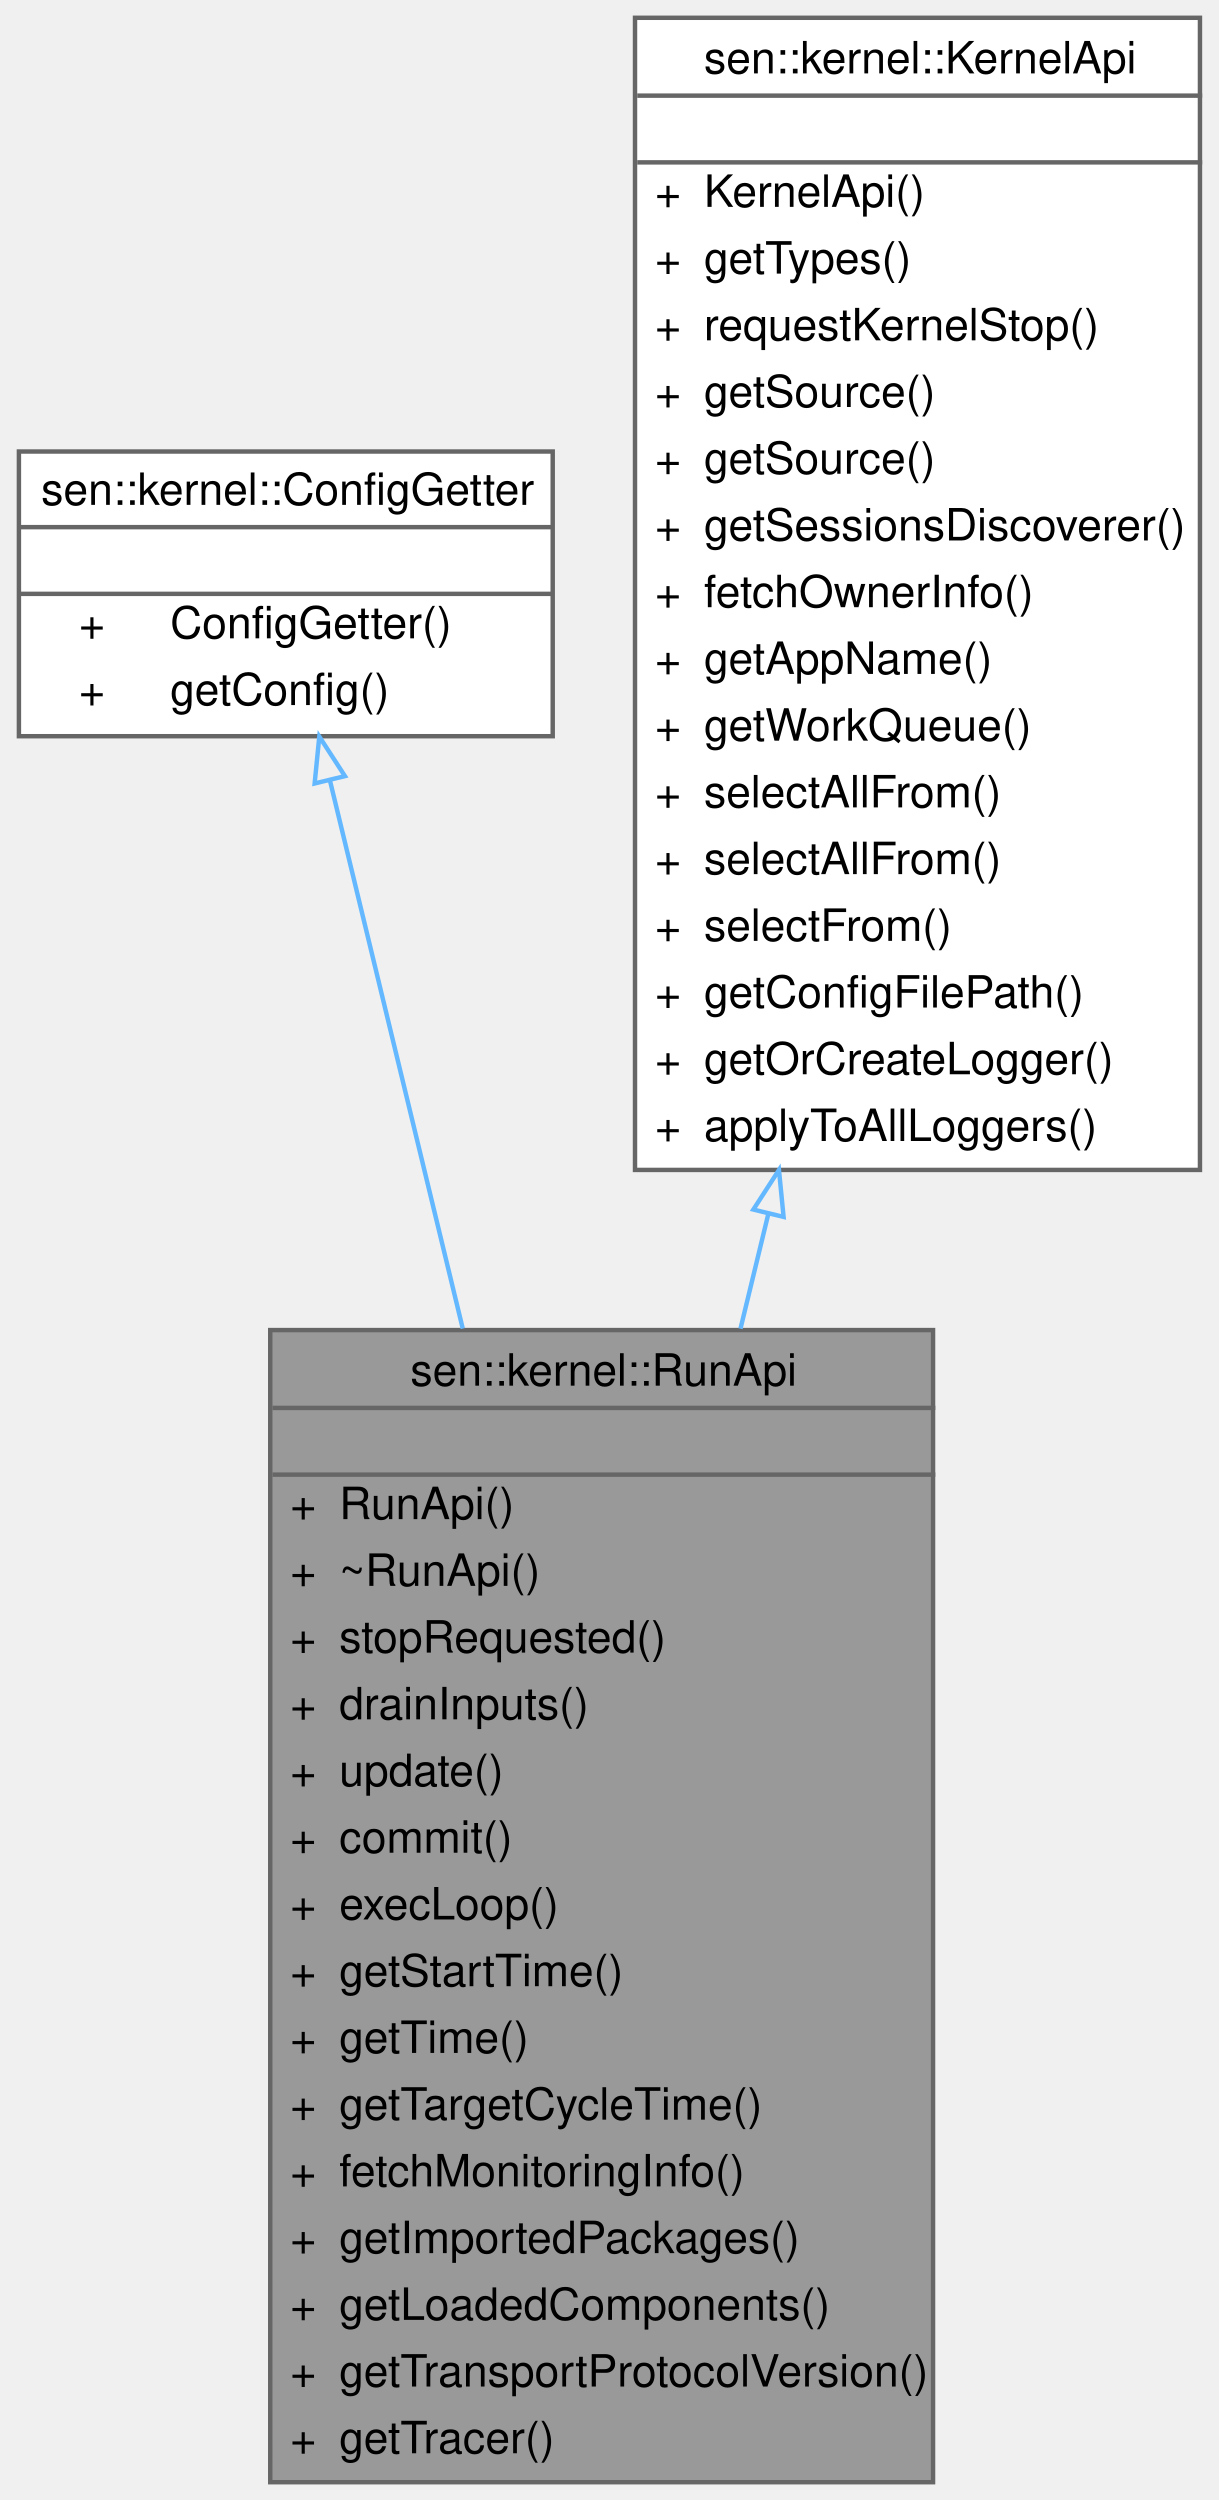
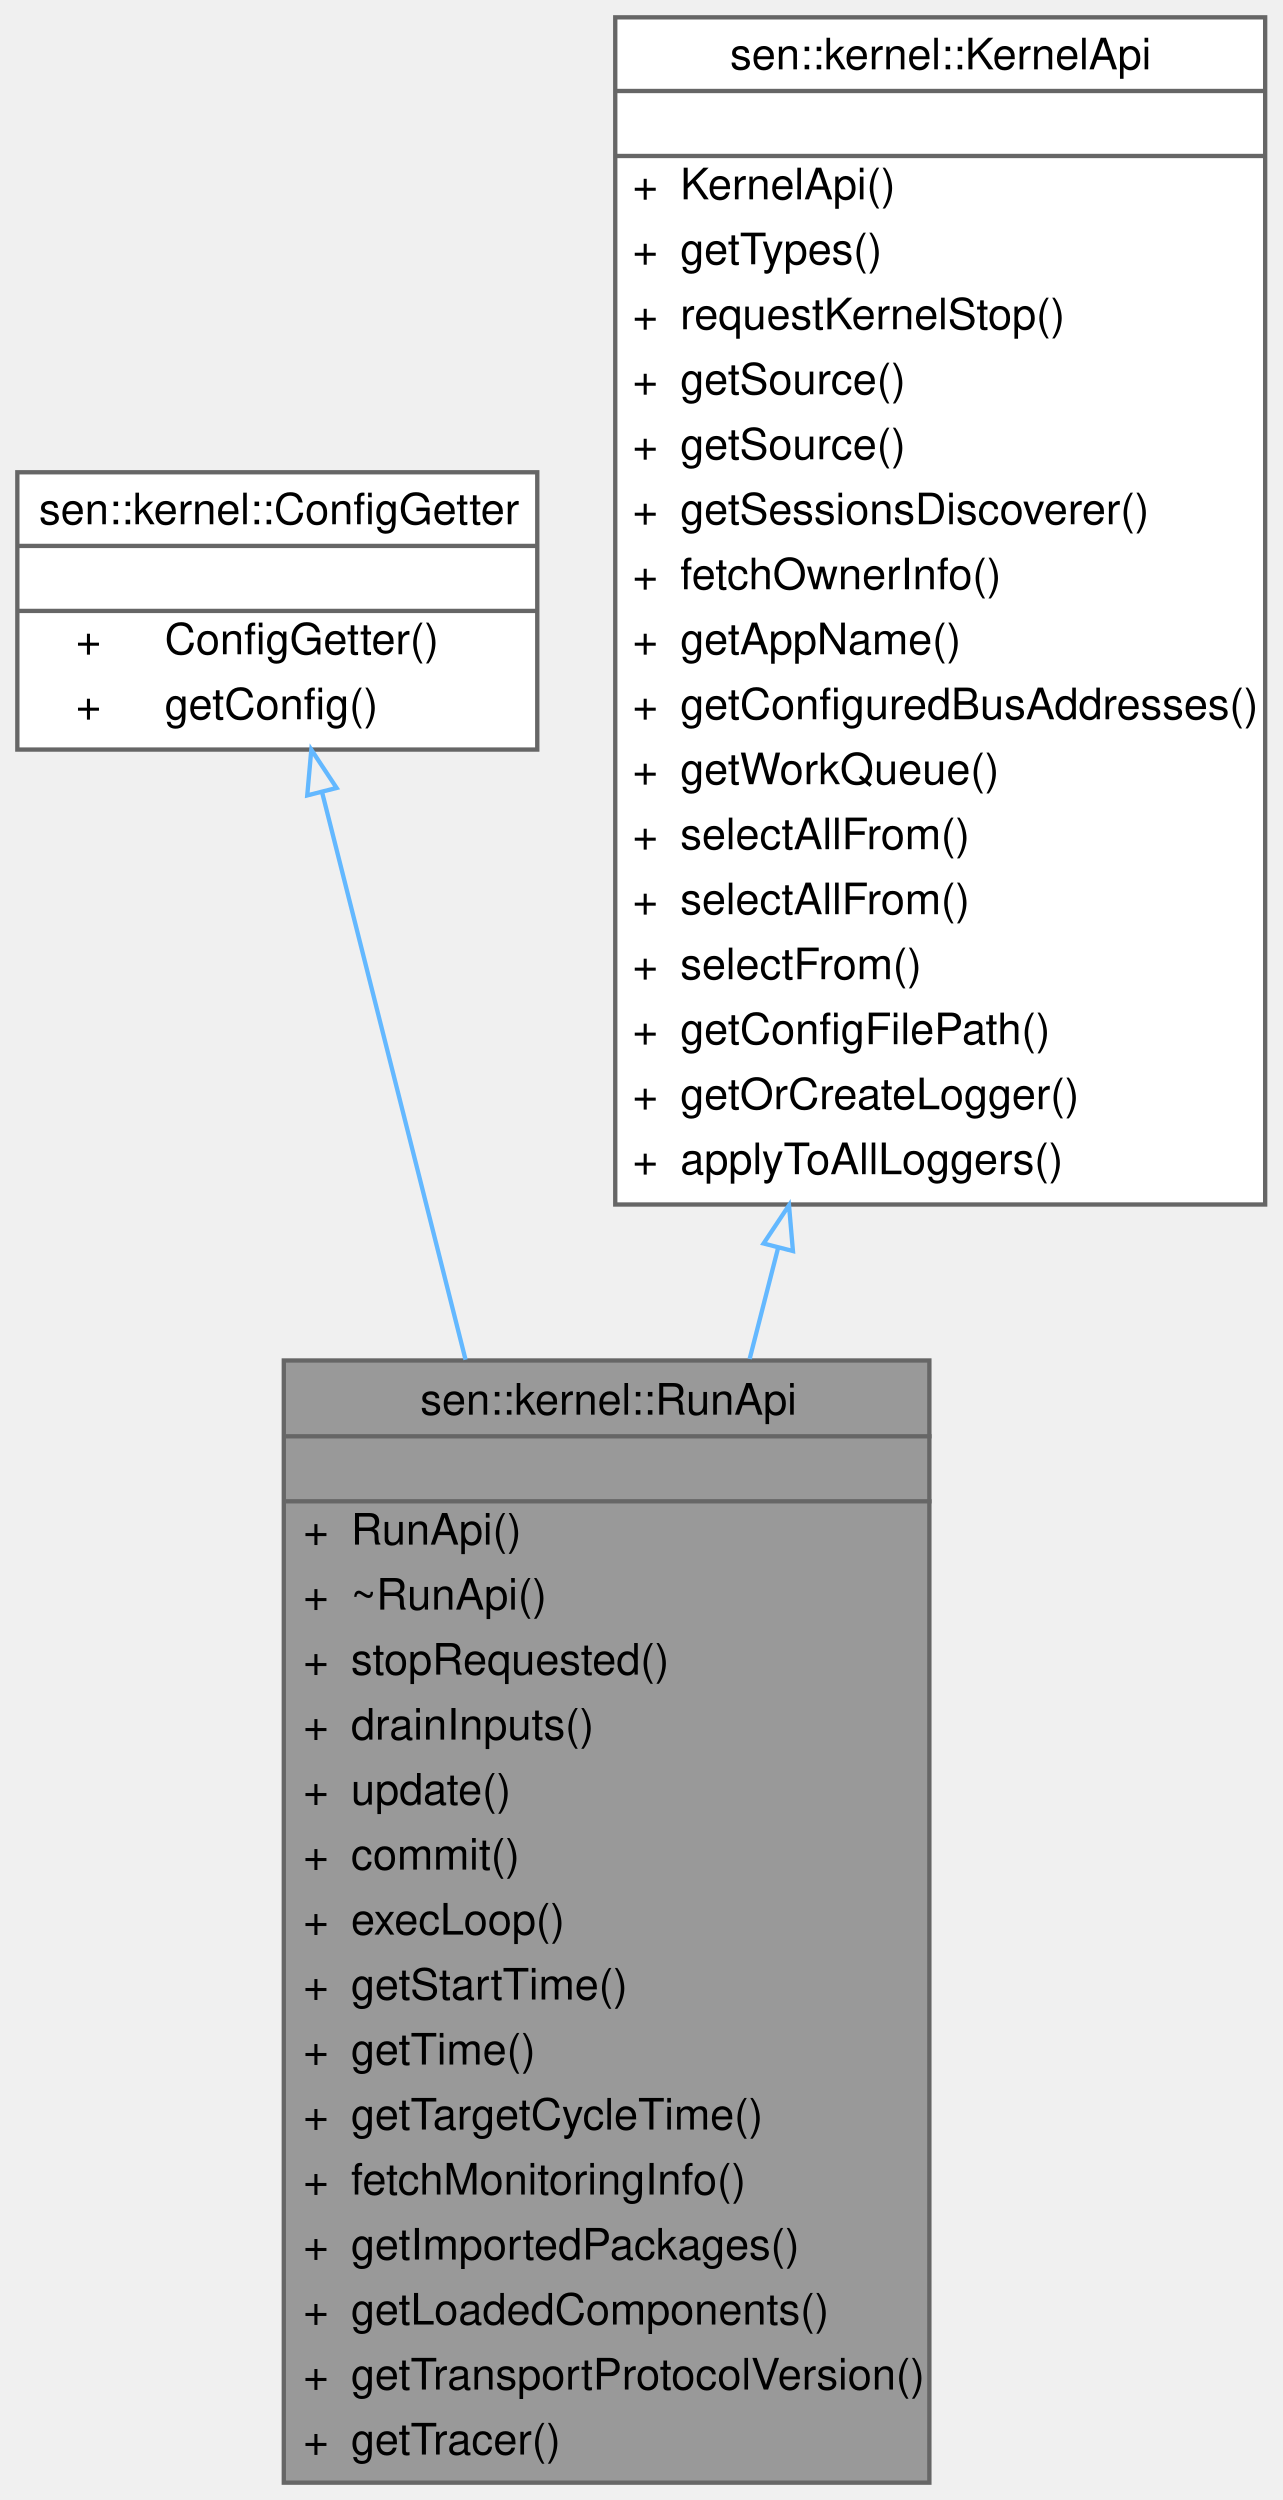
- <svg xmlns="http://www.w3.org/2000/svg" xmlns:xlink="http://www.w3.org/1999/xlink" width="274pt" height="562pt" viewBox="0.00 0.00 273.50 562.00">
-   <g id="graph0" class="graph" transform="scale(1 1) rotate(0) translate(4 558)">
+ <svg xmlns="http://www.w3.org/2000/svg" xmlns:xlink="http://www.w3.org/1999/xlink" width="296pt" height="577pt" viewBox="0.00 0.00 296.00 577.00">
+   <g id="graph0" class="graph" transform="scale(1 1) rotate(0) translate(4 573)">
    <g id="Node000001" class="node">
      <g id="a_Node000001">
        <a xlink:title="What can be done while a component is running.">
-           <polygon fill="#999999" stroke="transparent" points="205.5,-259 56.5,-259 56.5,0 205.5,0 205.5,-259" />
-           <text text-anchor="start" x="88" y="-246.5" font-family="Helvetica,sans-Serif" font-size="10.00">sen::kernel::RunApi</text>
-           <text text-anchor="start" x="129.5" y="-231.5" font-family="Helvetica,sans-Serif" font-size="10.00"> </text>
-           <text text-anchor="start" x="61" y="-216.5" font-family="Helvetica,sans-Serif" font-size="10.00">+</text>
-           <text text-anchor="start" x="72" y="-216.5" font-family="Helvetica,sans-Serif" font-size="10.00">RunApi()</text>
-           <text text-anchor="start" x="61" y="-201.5" font-family="Helvetica,sans-Serif" font-size="10.00">+</text>
-           <text text-anchor="start" x="72" y="-201.5" font-family="Helvetica,sans-Serif" font-size="10.00">~RunApi()</text>
-           <text text-anchor="start" x="61" y="-186.5" font-family="Helvetica,sans-Serif" font-size="10.00">+</text>
-           <text text-anchor="start" x="72" y="-186.5" font-family="Helvetica,sans-Serif" font-size="10.00">stopRequested()</text>
-           <text text-anchor="start" x="61" y="-171.5" font-family="Helvetica,sans-Serif" font-size="10.00">+</text>
-           <text text-anchor="start" x="72" y="-171.5" font-family="Helvetica,sans-Serif" font-size="10.00">drainInputs()</text>
-           <text text-anchor="start" x="61" y="-156.5" font-family="Helvetica,sans-Serif" font-size="10.00">+</text>
-           <text text-anchor="start" x="72" y="-156.5" font-family="Helvetica,sans-Serif" font-size="10.00">update()</text>
-           <text text-anchor="start" x="61" y="-141.5" font-family="Helvetica,sans-Serif" font-size="10.00">+</text>
-           <text text-anchor="start" x="72" y="-141.5" font-family="Helvetica,sans-Serif" font-size="10.00">commit()</text>
-           <text text-anchor="start" x="61" y="-126.5" font-family="Helvetica,sans-Serif" font-size="10.00">+</text>
-           <text text-anchor="start" x="72" y="-126.5" font-family="Helvetica,sans-Serif" font-size="10.00">execLoop()</text>
-           <text text-anchor="start" x="61" y="-111.5" font-family="Helvetica,sans-Serif" font-size="10.00">+</text>
-           <text text-anchor="start" x="72" y="-111.5" font-family="Helvetica,sans-Serif" font-size="10.00">getStartTime()</text>
-           <text text-anchor="start" x="61" y="-96.5" font-family="Helvetica,sans-Serif" font-size="10.00">+</text>
-           <text text-anchor="start" x="72" y="-96.5" font-family="Helvetica,sans-Serif" font-size="10.00">getTime()</text>
-           <text text-anchor="start" x="61" y="-81.5" font-family="Helvetica,sans-Serif" font-size="10.00">+</text>
-           <text text-anchor="start" x="72" y="-81.5" font-family="Helvetica,sans-Serif" font-size="10.00">getTargetCycleTime()</text>
-           <text text-anchor="start" x="61" y="-66.5" font-family="Helvetica,sans-Serif" font-size="10.00">+</text>
-           <text text-anchor="start" x="72" y="-66.5" font-family="Helvetica,sans-Serif" font-size="10.00">fetchMonitoringInfo()</text>
-           <text text-anchor="start" x="61" y="-51.5" font-family="Helvetica,sans-Serif" font-size="10.00">+</text>
-           <text text-anchor="start" x="72" y="-51.5" font-family="Helvetica,sans-Serif" font-size="10.00">getImportedPackages()</text>
-           <text text-anchor="start" x="61" y="-36.5" font-family="Helvetica,sans-Serif" font-size="10.00">+</text>
-           <text text-anchor="start" x="72" y="-36.5" font-family="Helvetica,sans-Serif" font-size="10.00">getLoadedComponents()</text>
-           <text text-anchor="start" x="61" y="-21.5" font-family="Helvetica,sans-Serif" font-size="10.00">+</text>
-           <text text-anchor="start" x="72" y="-21.5" font-family="Helvetica,sans-Serif" font-size="10.00">getTransportProtocolVersion()</text>
-           <text text-anchor="start" x="61" y="-6.5" font-family="Helvetica,sans-Serif" font-size="10.00">+</text>
-           <text text-anchor="start" x="72" y="-6.5" font-family="Helvetica,sans-Serif" font-size="10.00">getTracer()</text>
-           <polygon fill="#666666" stroke="#666666" points="57,-241.5 57,-241.5 206,-241.5 206,-241.5 57,-241.5" />
-           <polygon fill="#666666" stroke="#666666" points="57,-226.5 57,-226.5 206,-226.5 206,-226.5 57,-226.5" />
-           <polygon fill="none" stroke="#666666" points="56.5,0 56.5,-259 205.5,-259 205.5,0 56.5,0" />
+           <polygon fill="#999999" stroke="transparent" points="210.5,-259 61.5,-259 61.5,0 210.5,0 210.5,-259" />
+           <text text-anchor="start" x="93" y="-246.5" font-family="Helvetica,sans-Serif" font-size="10.00">sen::kernel::RunApi</text>
+           <text text-anchor="start" x="134.5" y="-231.5" font-family="Helvetica,sans-Serif" font-size="10.00"> </text>
+           <text text-anchor="start" x="66" y="-216.5" font-family="Helvetica,sans-Serif" font-size="10.00">+</text>
+           <text text-anchor="start" x="77" y="-216.5" font-family="Helvetica,sans-Serif" font-size="10.00">RunApi()</text>
+           <text text-anchor="start" x="66" y="-201.5" font-family="Helvetica,sans-Serif" font-size="10.00">+</text>
+           <text text-anchor="start" x="77" y="-201.5" font-family="Helvetica,sans-Serif" font-size="10.00">~RunApi()</text>
+           <text text-anchor="start" x="66" y="-186.5" font-family="Helvetica,sans-Serif" font-size="10.00">+</text>
+           <text text-anchor="start" x="77" y="-186.5" font-family="Helvetica,sans-Serif" font-size="10.00">stopRequested()</text>
+           <text text-anchor="start" x="66" y="-171.5" font-family="Helvetica,sans-Serif" font-size="10.00">+</text>
+           <text text-anchor="start" x="77" y="-171.5" font-family="Helvetica,sans-Serif" font-size="10.00">drainInputs()</text>
+           <text text-anchor="start" x="66" y="-156.5" font-family="Helvetica,sans-Serif" font-size="10.00">+</text>
+           <text text-anchor="start" x="77" y="-156.5" font-family="Helvetica,sans-Serif" font-size="10.00">update()</text>
+           <text text-anchor="start" x="66" y="-141.5" font-family="Helvetica,sans-Serif" font-size="10.00">+</text>
+           <text text-anchor="start" x="77" y="-141.5" font-family="Helvetica,sans-Serif" font-size="10.00">commit()</text>
+           <text text-anchor="start" x="66" y="-126.5" font-family="Helvetica,sans-Serif" font-size="10.00">+</text>
+           <text text-anchor="start" x="77" y="-126.5" font-family="Helvetica,sans-Serif" font-size="10.00">execLoop()</text>
+           <text text-anchor="start" x="66" y="-111.5" font-family="Helvetica,sans-Serif" font-size="10.00">+</text>
+           <text text-anchor="start" x="77" y="-111.5" font-family="Helvetica,sans-Serif" font-size="10.00">getStartTime()</text>
+           <text text-anchor="start" x="66" y="-96.5" font-family="Helvetica,sans-Serif" font-size="10.00">+</text>
+           <text text-anchor="start" x="77" y="-96.5" font-family="Helvetica,sans-Serif" font-size="10.00">getTime()</text>
+           <text text-anchor="start" x="66" y="-81.5" font-family="Helvetica,sans-Serif" font-size="10.00">+</text>
+           <text text-anchor="start" x="77" y="-81.5" font-family="Helvetica,sans-Serif" font-size="10.00">getTargetCycleTime()</text>
+           <text text-anchor="start" x="66" y="-66.5" font-family="Helvetica,sans-Serif" font-size="10.00">+</text>
+           <text text-anchor="start" x="77" y="-66.5" font-family="Helvetica,sans-Serif" font-size="10.00">fetchMonitoringInfo()</text>
+           <text text-anchor="start" x="66" y="-51.5" font-family="Helvetica,sans-Serif" font-size="10.00">+</text>
+           <text text-anchor="start" x="77" y="-51.5" font-family="Helvetica,sans-Serif" font-size="10.00">getImportedPackages()</text>
+           <text text-anchor="start" x="66" y="-36.5" font-family="Helvetica,sans-Serif" font-size="10.00">+</text>
+           <text text-anchor="start" x="77" y="-36.5" font-family="Helvetica,sans-Serif" font-size="10.00">getLoadedComponents()</text>
+           <text text-anchor="start" x="66" y="-21.5" font-family="Helvetica,sans-Serif" font-size="10.00">+</text>
+           <text text-anchor="start" x="77" y="-21.5" font-family="Helvetica,sans-Serif" font-size="10.00">getTransportProtocolVersion()</text>
+           <text text-anchor="start" x="66" y="-6.5" font-family="Helvetica,sans-Serif" font-size="10.00">+</text>
+           <text text-anchor="start" x="77" y="-6.5" font-family="Helvetica,sans-Serif" font-size="10.00">getTracer()</text>
+           <polygon fill="#666666" stroke="#666666" points="62,-241.5 62,-241.5 211,-241.5 211,-241.5 62,-241.5" />
+           <polygon fill="#666666" stroke="#666666" points="62,-226.5 62,-226.5 211,-226.5 211,-226.5 62,-226.5" />
+           <polygon fill="none" stroke="#666666" points="61.5,0 61.5,-259 210.5,-259 210.5,0 61.5,0" />
        </a>
      </g>
    </g>
    <g id="Node000002" class="node">
      <g id="a_Node000002">
        <a xlink:href="classsen_1_1kernel_1_1_config_getter.html" target="_top" xlink:title="Allows for fetching configuration parameters.">
-           <polygon fill="white" stroke="transparent" points="120,-456.5 0,-456.5 0,-392.5 120,-392.5 120,-456.5" />
-           <text text-anchor="start" x="5" y="-444.5" font-family="Helvetica,sans-Serif" font-size="10.00">sen::kernel::ConfigGetter</text>
-           <text text-anchor="start" x="58" y="-429.5" font-family="Helvetica,sans-Serif" font-size="10.00"> </text>
-           <text text-anchor="start" x="13.5" y="-414.5" font-family="Helvetica,sans-Serif" font-size="10.00">+</text>
-           <text text-anchor="start" x="34" y="-414.5" font-family="Helvetica,sans-Serif" font-size="10.00">ConfigGetter()</text>
-           <text text-anchor="start" x="13.5" y="-399.5" font-family="Helvetica,sans-Serif" font-size="10.00">+</text>
-           <text text-anchor="start" x="34" y="-399.5" font-family="Helvetica,sans-Serif" font-size="10.00">getConfig()</text>
-           <polygon fill="#666666" stroke="#666666" points="0,-439.5 0,-439.5 120,-439.5 120,-439.5 0,-439.5" />
-           <polygon fill="#666666" stroke="#666666" points="0,-424.5 0,-424.5 120,-424.5 120,-424.5 0,-424.5" />
-           <polygon fill="none" stroke="#666666" points="0,-392.5 0,-456.5 120,-456.5 120,-392.5 0,-392.5" />
+           <polygon fill="white" stroke="transparent" points="120,-464 0,-464 0,-400 120,-400 120,-464" />
+           <text text-anchor="start" x="5" y="-452" font-family="Helvetica,sans-Serif" font-size="10.00">sen::kernel::ConfigGetter</text>
+           <text text-anchor="start" x="58" y="-437" font-family="Helvetica,sans-Serif" font-size="10.00"> </text>
+           <text text-anchor="start" x="13.5" y="-422" font-family="Helvetica,sans-Serif" font-size="10.00">+</text>
+           <text text-anchor="start" x="34" y="-422" font-family="Helvetica,sans-Serif" font-size="10.00">ConfigGetter()</text>
+           <text text-anchor="start" x="13.5" y="-407" font-family="Helvetica,sans-Serif" font-size="10.00">+</text>
+           <text text-anchor="start" x="34" y="-407" font-family="Helvetica,sans-Serif" font-size="10.00">getConfig()</text>
+           <polygon fill="#666666" stroke="#666666" points="0,-447 0,-447 120,-447 120,-447 0,-447" />
+           <polygon fill="#666666" stroke="#666666" points="0,-432 0,-432 120,-432 120,-432 0,-432" />
+           <polygon fill="none" stroke="#666666" points="0,-400 0,-464 120,-464 120,-400 0,-400" />
        </a>
      </g>
    </g>
    <g id="edge1_Node000001_Node000002" class="edge">
      <g id="a_edge1_Node000001_Node000002">
        <a xlink:title=" ">
-           <path fill="none" stroke="#63b8ff" d="M69.93,-382.51C77.73,-350.35 89.02,-303.74 99.78,-259.33" />
-           <polygon fill="none" stroke="#63b8ff" points="66.48,-381.88 67.53,-392.42 73.29,-383.53 66.48,-381.88" />
+           <path fill="none" stroke="#63b8ff" d="M70.37,-390.01C78.93,-356.17 91.55,-306.24 103.45,-259.18" />
+           <polygon fill="none" stroke="#63b8ff" points="66.91,-389.42 67.85,-399.97 73.69,-391.14 66.91,-389.42" />
        </a>
      </g>
    </g>
    <g id="Node000003" class="node">
      <g id="a_Node000003">
        <a xlink:href="classsen_1_1kernel_1_1_kernel_api.html" target="_top" xlink:title="User-facing kernel functions.">
-           <polygon fill="white" stroke="transparent" points="265.5,-554 138.5,-554 138.5,-295 265.5,-295 265.5,-554" />
-           <text text-anchor="start" x="154" y="-541.5" font-family="Helvetica,sans-Serif" font-size="10.00">sen::kernel::KernelApi</text>
-           <text text-anchor="start" x="200.5" y="-526.5" font-family="Helvetica,sans-Serif" font-size="10.00"> </text>
-           <text text-anchor="start" x="143" y="-511.5" font-family="Helvetica,sans-Serif" font-size="10.00">+</text>
-           <text text-anchor="start" x="154" y="-511.5" font-family="Helvetica,sans-Serif" font-size="10.00">KernelApi()</text>
-           <text text-anchor="start" x="143" y="-496.5" font-family="Helvetica,sans-Serif" font-size="10.00">+</text>
-           <text text-anchor="start" x="154" y="-496.5" font-family="Helvetica,sans-Serif" font-size="10.00">getTypes()</text>
-           <text text-anchor="start" x="143" y="-481.5" font-family="Helvetica,sans-Serif" font-size="10.00">+</text>
-           <text text-anchor="start" x="154" y="-481.5" font-family="Helvetica,sans-Serif" font-size="10.00">requestKernelStop()</text>
-           <text text-anchor="start" x="143" y="-466.5" font-family="Helvetica,sans-Serif" font-size="10.00">+</text>
-           <text text-anchor="start" x="154" y="-466.5" font-family="Helvetica,sans-Serif" font-size="10.00">getSource()</text>
-           <text text-anchor="start" x="143" y="-451.5" font-family="Helvetica,sans-Serif" font-size="10.00">+</text>
-           <text text-anchor="start" x="154" y="-451.5" font-family="Helvetica,sans-Serif" font-size="10.00">getSource()</text>
-           <text text-anchor="start" x="143" y="-436.5" font-family="Helvetica,sans-Serif" font-size="10.00">+</text>
-           <text text-anchor="start" x="154" y="-436.5" font-family="Helvetica,sans-Serif" font-size="10.00">getSessionsDiscoverer()</text>
-           <text text-anchor="start" x="143" y="-421.5" font-family="Helvetica,sans-Serif" font-size="10.00">+</text>
-           <text text-anchor="start" x="154" y="-421.5" font-family="Helvetica,sans-Serif" font-size="10.00">fetchOwnerInfo()</text>
-           <text text-anchor="start" x="143" y="-406.5" font-family="Helvetica,sans-Serif" font-size="10.00">+</text>
-           <text text-anchor="start" x="154" y="-406.5" font-family="Helvetica,sans-Serif" font-size="10.00">getAppName()</text>
-           <text text-anchor="start" x="143" y="-391.5" font-family="Helvetica,sans-Serif" font-size="10.00">+</text>
-           <text text-anchor="start" x="154" y="-391.5" font-family="Helvetica,sans-Serif" font-size="10.00">getWorkQueue()</text>
-           <text text-anchor="start" x="143" y="-376.5" font-family="Helvetica,sans-Serif" font-size="10.00">+</text>
-           <text text-anchor="start" x="154" y="-376.5" font-family="Helvetica,sans-Serif" font-size="10.00">selectAllFrom()</text>
-           <text text-anchor="start" x="143" y="-361.5" font-family="Helvetica,sans-Serif" font-size="10.00">+</text>
-           <text text-anchor="start" x="154" y="-361.5" font-family="Helvetica,sans-Serif" font-size="10.00">selectAllFrom()</text>
-           <text text-anchor="start" x="143" y="-346.5" font-family="Helvetica,sans-Serif" font-size="10.00">+</text>
-           <text text-anchor="start" x="154" y="-346.5" font-family="Helvetica,sans-Serif" font-size="10.00">selectFrom()</text>
-           <text text-anchor="start" x="143" y="-331.5" font-family="Helvetica,sans-Serif" font-size="10.00">+</text>
-           <text text-anchor="start" x="154" y="-331.5" font-family="Helvetica,sans-Serif" font-size="10.00">getConfigFilePath()</text>
-           <text text-anchor="start" x="143" y="-316.5" font-family="Helvetica,sans-Serif" font-size="10.00">+</text>
-           <text text-anchor="start" x="154" y="-316.5" font-family="Helvetica,sans-Serif" font-size="10.00">getOrCreateLogger()</text>
-           <text text-anchor="start" x="143" y="-301.5" font-family="Helvetica,sans-Serif" font-size="10.00">+</text>
-           <text text-anchor="start" x="154" y="-301.5" font-family="Helvetica,sans-Serif" font-size="10.00">applyToAllLoggers()</text>
-           <polygon fill="#666666" stroke="#666666" points="139,-536.5 139,-536.5 266,-536.5 266,-536.5 139,-536.5" />
-           <polygon fill="#666666" stroke="#666666" points="139,-521.5 139,-521.5 266,-521.5 266,-521.5 139,-521.5" />
-           <polygon fill="none" stroke="#666666" points="138.5,-295 138.5,-554 265.5,-554 265.5,-295 138.5,-295" />
+           <polygon fill="white" stroke="transparent" points="288,-569 138,-569 138,-295 288,-295 288,-569" />
+           <text text-anchor="start" x="164.5" y="-557" font-family="Helvetica,sans-Serif" font-size="10.00">sen::kernel::KernelApi</text>
+           <text text-anchor="start" x="211" y="-542" font-family="Helvetica,sans-Serif" font-size="10.00"> </text>
+           <text text-anchor="start" x="142" y="-527" font-family="Helvetica,sans-Serif" font-size="10.00">+</text>
+           <text text-anchor="start" x="153" y="-527" font-family="Helvetica,sans-Serif" font-size="10.00">KernelApi()</text>
+           <text text-anchor="start" x="142" y="-512" font-family="Helvetica,sans-Serif" font-size="10.00">+</text>
+           <text text-anchor="start" x="153" y="-512" font-family="Helvetica,sans-Serif" font-size="10.00">getTypes()</text>
+           <text text-anchor="start" x="142" y="-497" font-family="Helvetica,sans-Serif" font-size="10.00">+</text>
+           <text text-anchor="start" x="153" y="-497" font-family="Helvetica,sans-Serif" font-size="10.00">requestKernelStop()</text>
+           <text text-anchor="start" x="142" y="-482" font-family="Helvetica,sans-Serif" font-size="10.00">+</text>
+           <text text-anchor="start" x="153" y="-482" font-family="Helvetica,sans-Serif" font-size="10.00">getSource()</text>
+           <text text-anchor="start" x="142" y="-467" font-family="Helvetica,sans-Serif" font-size="10.00">+</text>
+           <text text-anchor="start" x="153" y="-467" font-family="Helvetica,sans-Serif" font-size="10.00">getSource()</text>
+           <text text-anchor="start" x="142" y="-452" font-family="Helvetica,sans-Serif" font-size="10.00">+</text>
+           <text text-anchor="start" x="153" y="-452" font-family="Helvetica,sans-Serif" font-size="10.00">getSessionsDiscoverer()</text>
+           <text text-anchor="start" x="142" y="-437" font-family="Helvetica,sans-Serif" font-size="10.00">+</text>
+           <text text-anchor="start" x="153" y="-437" font-family="Helvetica,sans-Serif" font-size="10.00">fetchOwnerInfo()</text>
+           <text text-anchor="start" x="142" y="-422" font-family="Helvetica,sans-Serif" font-size="10.00">+</text>
+           <text text-anchor="start" x="153" y="-422" font-family="Helvetica,sans-Serif" font-size="10.00">getAppName()</text>
+           <text text-anchor="start" x="142" y="-407" font-family="Helvetica,sans-Serif" font-size="10.00">+</text>
+           <text text-anchor="start" x="153" y="-407" font-family="Helvetica,sans-Serif" font-size="10.00">getConfiguredBusAddresses()</text>
+           <text text-anchor="start" x="142" y="-392" font-family="Helvetica,sans-Serif" font-size="10.00">+</text>
+           <text text-anchor="start" x="153" y="-392" font-family="Helvetica,sans-Serif" font-size="10.00">getWorkQueue()</text>
+           <text text-anchor="start" x="142" y="-377" font-family="Helvetica,sans-Serif" font-size="10.00">+</text>
+           <text text-anchor="start" x="153" y="-377" font-family="Helvetica,sans-Serif" font-size="10.00">selectAllFrom()</text>
+           <text text-anchor="start" x="142" y="-362" font-family="Helvetica,sans-Serif" font-size="10.00">+</text>
+           <text text-anchor="start" x="153" y="-362" font-family="Helvetica,sans-Serif" font-size="10.00">selectAllFrom()</text>
+           <text text-anchor="start" x="142" y="-347" font-family="Helvetica,sans-Serif" font-size="10.00">+</text>
+           <text text-anchor="start" x="153" y="-347" font-family="Helvetica,sans-Serif" font-size="10.00">selectFrom()</text>
+           <text text-anchor="start" x="142" y="-332" font-family="Helvetica,sans-Serif" font-size="10.00">+</text>
+           <text text-anchor="start" x="153" y="-332" font-family="Helvetica,sans-Serif" font-size="10.00">getConfigFilePath()</text>
+           <text text-anchor="start" x="142" y="-317" font-family="Helvetica,sans-Serif" font-size="10.00">+</text>
+           <text text-anchor="start" x="153" y="-317" font-family="Helvetica,sans-Serif" font-size="10.00">getOrCreateLogger()</text>
+           <text text-anchor="start" x="142" y="-302" font-family="Helvetica,sans-Serif" font-size="10.00">+</text>
+           <text text-anchor="start" x="153" y="-302" font-family="Helvetica,sans-Serif" font-size="10.00">applyToAllLoggers()</text>
+           <polygon fill="#666666" stroke="#666666" points="138,-552 138,-552 288,-552 288,-552 138,-552" />
+           <polygon fill="#666666" stroke="#666666" points="138,-537 138,-537 288,-537 288,-537 138,-537" />
+           <polygon fill="none" stroke="#666666" points="138,-295 138,-569 288,-569 288,-295 138,-295" />
        </a>
      </g>
    </g>
    <g id="edge2_Node000001_Node000003" class="edge">
      <g id="a_edge2_Node000001_Node000003">
        <a xlink:title=" ">
-           <path fill="none" stroke="#63b8ff" d="M168.5,-285.24C166.4,-276.6 164.3,-267.91 162.21,-259.31" />
-           <polygon fill="none" stroke="#63b8ff" points="165.1,-286.09 170.86,-294.99 171.9,-284.44 165.1,-286.09" />
+           <path fill="none" stroke="#63b8ff" d="M175.62,-285.12C173.41,-276.51 171.2,-267.89 169.02,-259.36" />
+           <polygon fill="none" stroke="#63b8ff" points="172.23,-286 178.1,-294.82 179.01,-284.26 172.23,-286" />
        </a>
      </g>
    </g>
  </g>
</svg>
